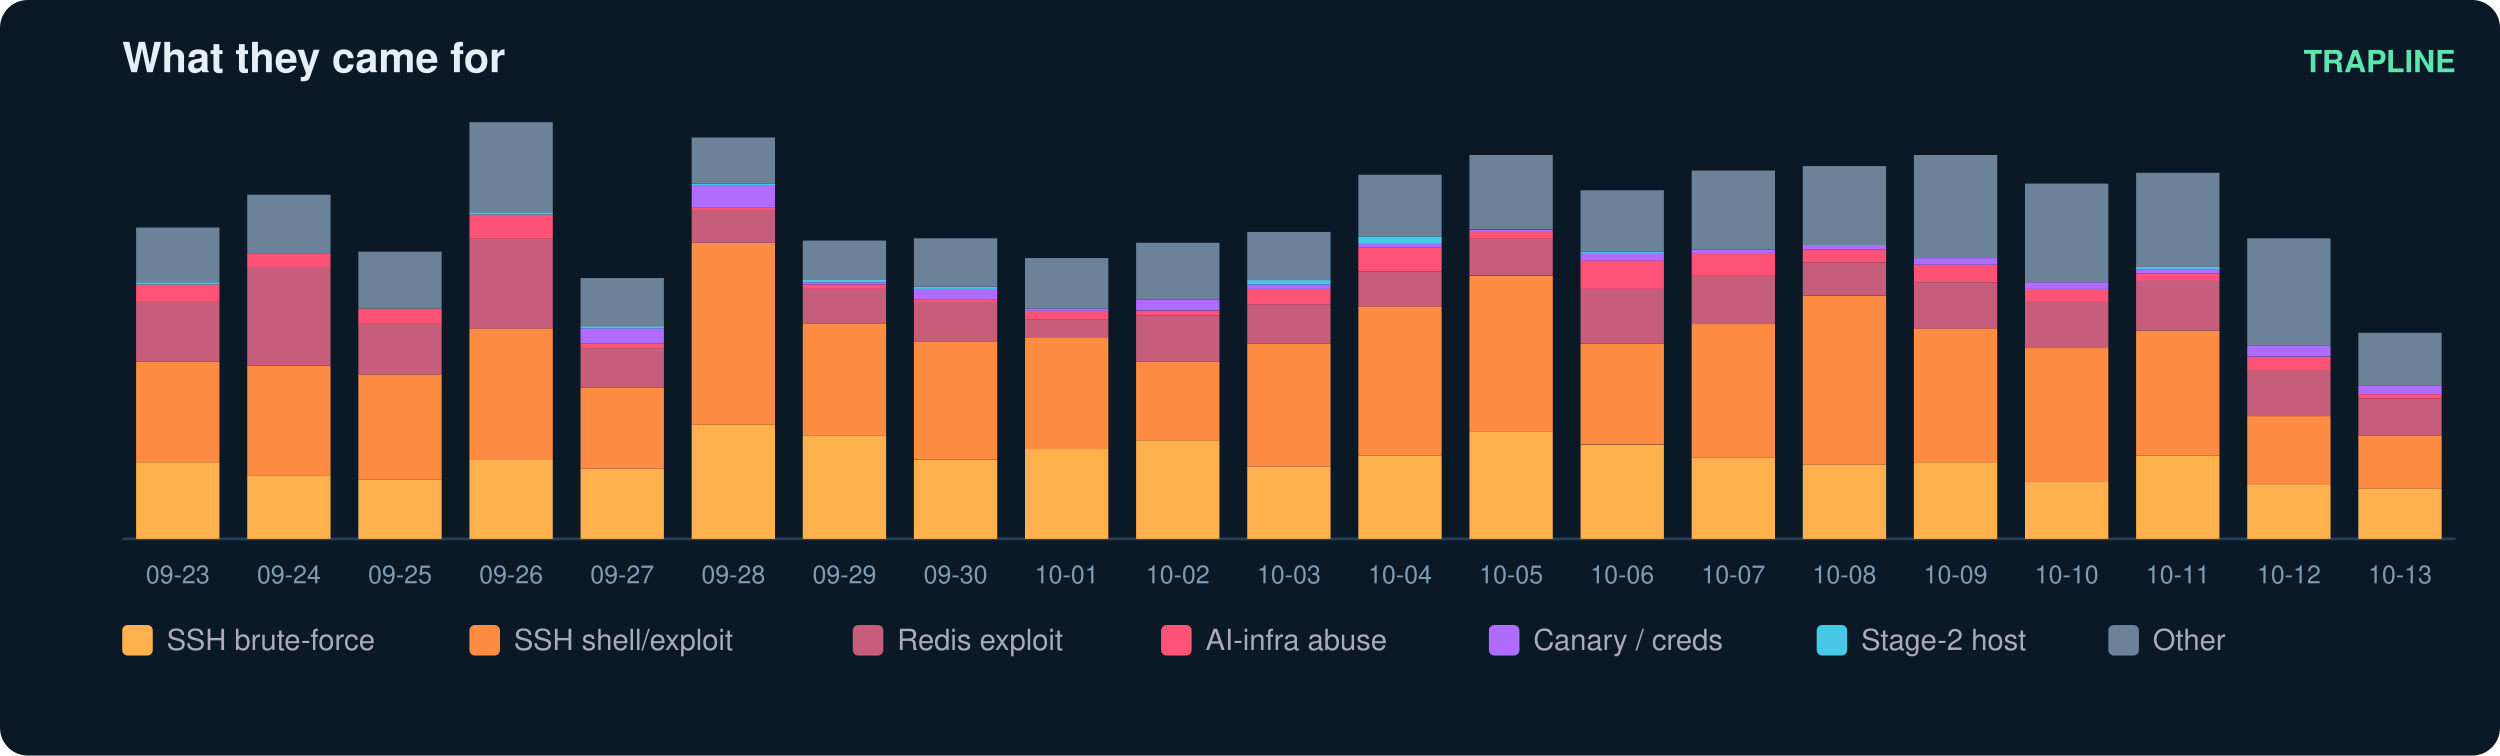
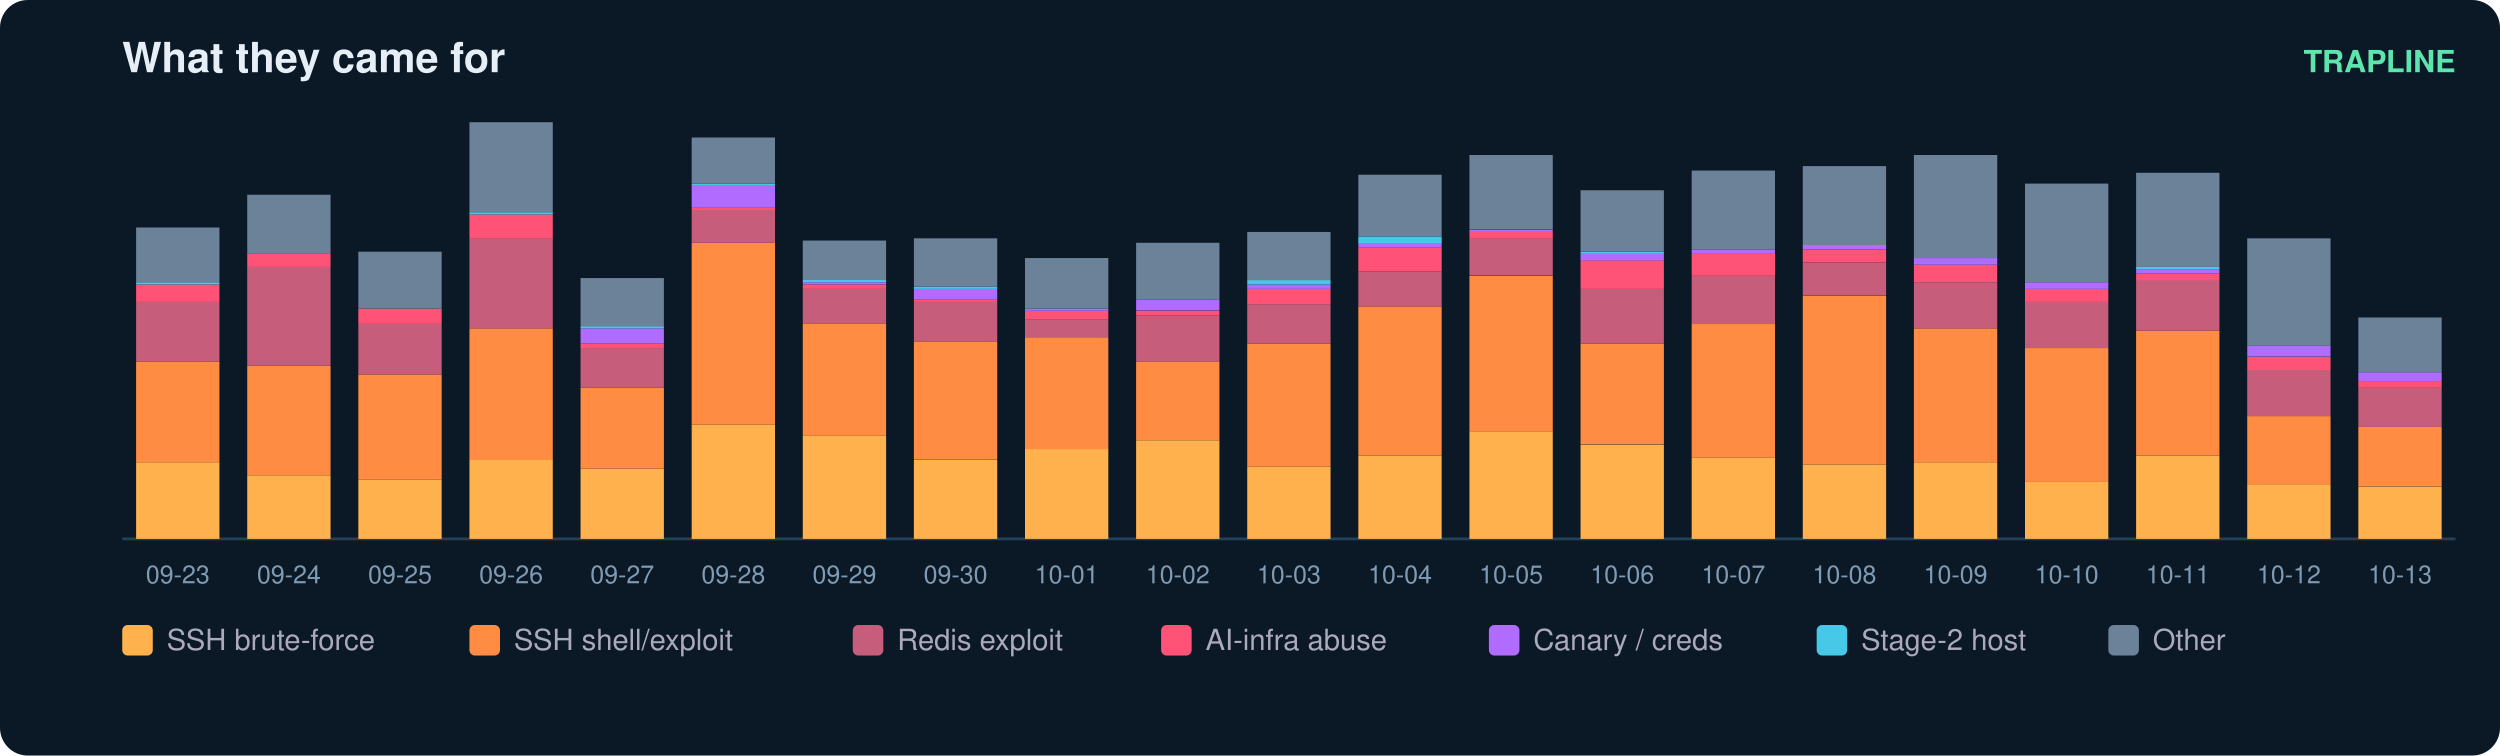
<svg xmlns="http://www.w3.org/2000/svg" width="900" height="272" viewBox="0 0 900 272" font-family="ui-sans-serif,Segoe UI,Helvetica,Arial">
  <rect width="900" height="272" rx="10" fill="#0b1826" />
  <text x="44" y="26" fill="#e6eff7" font-size="15" font-weight="700">What they came for</text>
  <text x="884" y="26" fill="#5ce6ad" font-size="11" text-anchor="end" font-weight="600">TRAPLINE</text>
  <line x1="44" y1="194" x2="884" y2="194" stroke="#22415a" />
  <rect x="49" y="166.4" width="30" height="27.6" fill="#ffb14e" />
  <rect x="49" y="130.1" width="30" height="36.3" fill="#ff8c42" />
  <rect x="49" y="108.7" width="30" height="21.3" fill="#c65d7b" />
  <rect x="49" y="102.4" width="30" height="6.3" fill="#ff5277" />
  <rect x="49" y="101.6" width="30" height="0.8" fill="#46c8e6" />
  <rect x="49" y="81.9" width="30" height="19.7" fill="#6b8299" />
  <text x="64.0" y="210.0" fill="#7f9bb3" font-size="9" text-anchor="middle">09-23</text>
  <rect x="89" y="171.1" width="30" height="22.9" fill="#ffb14e" />
  <rect x="89" y="131.6" width="30" height="39.5" fill="#ff8c42" />
  <rect x="89" y="96.1" width="30" height="35.5" fill="#c65d7b" />
  <rect x="89" y="91.4" width="30" height="4.7" fill="#ff5277" />
  <rect x="89" y="70.1" width="30" height="21.3" fill="#6b8299" />
  <text x="104.0" y="210.0" fill="#7f9bb3" font-size="9" text-anchor="middle">09-24</text>
  <rect x="129" y="172.7" width="30" height="21.3" fill="#ffb14e" />
  <rect x="129" y="134.8" width="30" height="37.9" fill="#ff8c42" />
  <rect x="129" y="116.6" width="30" height="18.2" fill="#c65d7b" />
  <rect x="129" y="111.1" width="30" height="5.5" fill="#ff5277" />
  <rect x="129" y="90.6" width="30" height="20.5" fill="#6b8299" />
  <text x="144.0" y="210.0" fill="#7f9bb3" font-size="9" text-anchor="middle">09-25</text>
  <rect x="169" y="165.6" width="30" height="28.4" fill="#ffb14e" />
  <rect x="169" y="118.2" width="30" height="47.4" fill="#ff8c42" />
  <rect x="169" y="85.8" width="30" height="32.4" fill="#c65d7b" />
  <rect x="169" y="77.2" width="30" height="8.7" fill="#ff5277" />
  <rect x="169" y="76.4" width="30" height="0.8" fill="#46c8e6" />
  <rect x="169" y="44.0" width="30" height="32.4" fill="#6b8299" />
  <text x="184.0" y="210.0" fill="#7f9bb3" font-size="9" text-anchor="middle">09-26</text>
  <rect x="209" y="168.7" width="30" height="25.3" fill="#ffb14e" />
  <rect x="209" y="139.5" width="30" height="29.2" fill="#ff8c42" />
  <rect x="209" y="125.3" width="30" height="14.2" fill="#c65d7b" />
  <rect x="209" y="123.7" width="30" height="1.6" fill="#ff5277" />
  <rect x="209" y="118.2" width="30" height="5.5" fill="#b06cff" />
  <rect x="209" y="117.4" width="30" height="0.8" fill="#46c8e6" />
  <rect x="209" y="100.1" width="30" height="17.4" fill="#6b8299" />
  <text x="224.0" y="210.0" fill="#7f9bb3" font-size="9" text-anchor="middle">09-27</text>
  <rect x="249" y="152.9" width="30" height="41.1" fill="#ffb14e" />
  <rect x="249" y="87.4" width="30" height="65.5" fill="#ff8c42" />
  <rect x="249" y="75.6" width="30" height="11.8" fill="#c65d7b" />
  <rect x="249" y="74.8" width="30" height="0.8" fill="#ff5277" />
  <rect x="249" y="66.9" width="30" height="7.9" fill="#b06cff" />
  <rect x="249" y="66.1" width="30" height="0.8" fill="#46c8e6" />
  <rect x="249" y="49.5" width="30" height="16.6" fill="#6b8299" />
  <text x="264.0" y="210.0" fill="#7f9bb3" font-size="9" text-anchor="middle">09-28</text>
  <rect x="289" y="156.9" width="30" height="37.1" fill="#ffb14e" />
  <rect x="289" y="116.6" width="30" height="40.3" fill="#ff8c42" />
  <rect x="289" y="104.0" width="30" height="12.6" fill="#c65d7b" />
  <rect x="289" y="102.4" width="30" height="1.6" fill="#ff5277" />
  <rect x="289" y="101.6" width="30" height="0.8" fill="#b06cff" />
  <rect x="289" y="100.8" width="30" height="0.8" fill="#46c8e6" />
  <rect x="289" y="86.6" width="30" height="14.2" fill="#6b8299" />
  <text x="304.0" y="210.0" fill="#7f9bb3" font-size="9" text-anchor="middle">09-29</text>
  <rect x="329" y="165.6" width="30" height="28.4" fill="#ffb14e" />
  <rect x="329" y="122.9" width="30" height="42.6" fill="#ff8c42" />
  <rect x="329" y="108.7" width="30" height="14.2" fill="#c65d7b" />
  <rect x="329" y="107.9" width="30" height="0.8" fill="#ff5277" />
  <rect x="329" y="104.0" width="30" height="3.9" fill="#b06cff" />
  <rect x="329" y="103.2" width="30" height="0.8" fill="#46c8e6" />
  <rect x="329" y="85.8" width="30" height="17.4" fill="#6b8299" />
  <text x="344.0" y="210.0" fill="#7f9bb3" font-size="9" text-anchor="middle">09-30</text>
  <rect x="369" y="161.6" width="30" height="32.4" fill="#ffb14e" />
  <rect x="369" y="121.4" width="30" height="40.3" fill="#ff8c42" />
  <rect x="369" y="115.1" width="30" height="6.3" fill="#c65d7b" />
  <rect x="369" y="111.9" width="30" height="3.2" fill="#ff5277" />
  <rect x="369" y="111.1" width="30" height="0.8" fill="#b06cff" />
  <rect x="369" y="92.9" width="30" height="18.2" fill="#6b8299" />
  <text x="384.0" y="210.0" fill="#7f9bb3" font-size="9" text-anchor="middle">10-01</text>
  <rect x="409" y="158.5" width="30" height="35.5" fill="#ffb14e" />
  <rect x="409" y="130.1" width="30" height="28.4" fill="#ff8c42" />
  <rect x="409" y="113.5" width="30" height="16.6" fill="#c65d7b" />
  <rect x="409" y="111.9" width="30" height="1.6" fill="#ff5277" />
  <rect x="409" y="107.9" width="30" height="3.9" fill="#b06cff" />
  <rect x="409" y="87.4" width="30" height="20.5" fill="#6b8299" />
  <text x="424.0" y="210.0" fill="#7f9bb3" font-size="9" text-anchor="middle">10-02</text>
  <rect x="449" y="167.9" width="30" height="26.1" fill="#ffb14e" />
  <rect x="449" y="123.7" width="30" height="44.2" fill="#ff8c42" />
  <rect x="449" y="109.5" width="30" height="14.2" fill="#c65d7b" />
  <rect x="449" y="104.0" width="30" height="5.5" fill="#ff5277" />
  <rect x="449" y="102.4" width="30" height="1.6" fill="#b06cff" />
  <rect x="449" y="100.8" width="30" height="1.6" fill="#46c8e6" />
  <rect x="449" y="83.5" width="30" height="17.4" fill="#6b8299" />
  <text x="464.0" y="210.0" fill="#7f9bb3" font-size="9" text-anchor="middle">10-03</text>
  <rect x="489" y="164.0" width="30" height="30.0" fill="#ffb14e" />
  <rect x="489" y="110.3" width="30" height="53.7" fill="#ff8c42" />
  <rect x="489" y="97.7" width="30" height="12.6" fill="#c65d7b" />
  <rect x="489" y="89.0" width="30" height="8.7" fill="#ff5277" />
  <rect x="489" y="87.4" width="30" height="1.6" fill="#b06cff" />
  <rect x="489" y="85.1" width="30" height="2.4" fill="#46c8e6" />
  <rect x="489" y="62.9" width="30" height="22.1" fill="#6b8299" />
  <text x="504.0" y="210.0" fill="#7f9bb3" font-size="9" text-anchor="middle">10-04</text>
  <rect x="529" y="155.3" width="30" height="38.7" fill="#ffb14e" />
  <rect x="529" y="99.3" width="30" height="56.1" fill="#ff8c42" />
  <rect x="529" y="85.8" width="30" height="13.4" fill="#c65d7b" />
  <rect x="529" y="83.5" width="30" height="2.4" fill="#ff5277" />
  <rect x="529" y="82.7" width="30" height="0.8" fill="#b06cff" />
  <rect x="529" y="55.8" width="30" height="26.8" fill="#6b8299" />
  <text x="544.0" y="210.0" fill="#7f9bb3" font-size="9" text-anchor="middle">10-05</text>
  <rect x="569" y="160.1" width="30" height="33.9" fill="#ffb14e" />
  <rect x="569" y="123.7" width="30" height="36.3" fill="#ff8c42" />
  <rect x="569" y="104.0" width="30" height="19.7" fill="#c65d7b" />
  <rect x="569" y="93.7" width="30" height="10.3" fill="#ff5277" />
  <rect x="569" y="91.4" width="30" height="2.4" fill="#b06cff" />
  <rect x="569" y="90.6" width="30" height="0.8" fill="#46c8e6" />
  <rect x="569" y="68.5" width="30" height="22.1" fill="#6b8299" />
  <text x="584.0" y="210.0" fill="#7f9bb3" font-size="9" text-anchor="middle">10-06</text>
  <rect x="609" y="164.8" width="30" height="29.2" fill="#ffb14e" />
  <rect x="609" y="116.6" width="30" height="48.2" fill="#ff8c42" />
  <rect x="609" y="99.3" width="30" height="17.4" fill="#c65d7b" />
  <rect x="609" y="91.4" width="30" height="7.9" fill="#ff5277" />
  <rect x="609" y="89.8" width="30" height="1.6" fill="#b06cff" />
  <rect x="609" y="61.4" width="30" height="28.4" fill="#6b8299" />
  <text x="624.0" y="210.0" fill="#7f9bb3" font-size="9" text-anchor="middle">10-07</text>
  <rect x="649" y="167.2" width="30" height="26.8" fill="#ffb14e" />
  <rect x="649" y="106.4" width="30" height="60.8" fill="#ff8c42" />
  <rect x="649" y="94.5" width="30" height="11.8" fill="#c65d7b" />
  <rect x="649" y="89.8" width="30" height="4.7" fill="#ff5277" />
  <rect x="649" y="88.2" width="30" height="1.6" fill="#b06cff" />
  <rect x="649" y="59.8" width="30" height="28.4" fill="#6b8299" />
  <text x="664.0" y="210.0" fill="#7f9bb3" font-size="9" text-anchor="middle">10-08</text>
  <rect x="689" y="166.4" width="30" height="27.6" fill="#ffb14e" />
  <rect x="689" y="118.2" width="30" height="48.2" fill="#ff8c42" />
  <rect x="689" y="101.6" width="30" height="16.6" fill="#c65d7b" />
  <rect x="689" y="95.3" width="30" height="6.3" fill="#ff5277" />
  <rect x="689" y="92.9" width="30" height="2.4" fill="#b06cff" />
  <rect x="689" y="55.8" width="30" height="37.1" fill="#6b8299" />
  <text x="704.0" y="210.0" fill="#7f9bb3" font-size="9" text-anchor="middle">10-09</text>
  <rect x="729" y="173.5" width="30" height="20.5" fill="#ffb14e" />
  <rect x="729" y="125.3" width="30" height="48.2" fill="#ff8c42" />
  <rect x="729" y="108.7" width="30" height="16.6" fill="#c65d7b" />
  <rect x="729" y="104.0" width="30" height="4.7" fill="#ff5277" />
  <rect x="729" y="101.6" width="30" height="2.4" fill="#b06cff" />
  <rect x="729" y="66.1" width="30" height="35.5" fill="#6b8299" />
  <text x="744.0" y="210.0" fill="#7f9bb3" font-size="9" text-anchor="middle">10-10</text>
  <rect x="769" y="164.0" width="30" height="30.0" fill="#ffb14e" />
  <rect x="769" y="119.0" width="30" height="45.0" fill="#ff8c42" />
  <rect x="769" y="100.8" width="30" height="18.2" fill="#c65d7b" />
  <rect x="769" y="98.5" width="30" height="2.4" fill="#ff5277" />
  <rect x="769" y="96.9" width="30" height="1.6" fill="#b06cff" />
  <rect x="769" y="96.1" width="30" height="0.8" fill="#46c8e6" />
  <rect x="769" y="62.2" width="30" height="33.9" fill="#6b8299" />
  <text x="784.0" y="210.0" fill="#7f9bb3" font-size="9" text-anchor="middle">10-11</text>
  <rect x="809" y="174.3" width="30" height="19.7" fill="#ffb14e" />
  <rect x="809" y="149.8" width="30" height="24.5" fill="#ff8c42" />
  <rect x="809" y="133.2" width="30" height="16.6" fill="#c65d7b" />
  <rect x="809" y="128.5" width="30" height="4.7" fill="#ff5277" />
  <rect x="809" y="124.5" width="30" height="3.9" fill="#b06cff" />
  <rect x="809" y="85.8" width="30" height="38.7" fill="#6b8299" />
  <text x="824.0" y="210.0" fill="#7f9bb3" font-size="9" text-anchor="middle">10-12</text>
-   <rect x="849" y="175.8" width="30" height="18.2" fill="#ffb14e" />
-   <rect x="849" y="156.9" width="30" height="18.9" fill="#ff8c42" />
-   <rect x="849" y="143.5" width="30" height="13.4" fill="#c65d7b" />
-   <rect x="849" y="141.9" width="30" height="1.6" fill="#ff5277" />
-   <rect x="849" y="138.7" width="30" height="3.2" fill="#b06cff" />
-   <rect x="849" y="119.8" width="30" height="18.9" fill="#6b8299" />
+   <rect x="849" y="175.1" width="30" height="18.9" fill="#ffb14e" />
+   <rect x="849" y="153.7" width="30" height="21.3" fill="#ff8c42" />
+   <rect x="849" y="139.5" width="30" height="14.2" fill="#c65d7b" />
+   <rect x="849" y="137.2" width="30" height="2.4" fill="#ff5277" />
+   <rect x="849" y="134.0" width="30" height="3.2" fill="#b06cff" />
+   <rect x="849" y="114.3" width="30" height="19.7" fill="#6b8299" />
  <text x="864.0" y="210.0" fill="#7f9bb3" font-size="9" text-anchor="middle">10-13</text>
  <rect x="44" y="225" width="11" height="11" rx="2" fill="#ffb14e" />
  <text x="60" y="234" fill="#aab" font-size="10.5">SSH brute-force</text>
  <rect x="169" y="225" width="11" height="11" rx="2" fill="#ff8c42" />
  <text x="185" y="234" fill="#aab" font-size="10.5">SSH shell/exploit</text>
  <rect x="307" y="225" width="11" height="11" rx="2" fill="#c65d7b" />
  <text x="323" y="234" fill="#aab" font-size="10.5">Redis exploit</text>
  <rect x="418" y="225" width="11" height="11" rx="2" fill="#ff5277" />
  <text x="434" y="234" fill="#aab" font-size="10.5">AI-infra abuse</text>
  <rect x="536" y="225" width="11" height="11" rx="2" fill="#b06cff" />
  <text x="552" y="234" fill="#aab" font-size="10.5">Canary / creds</text>
  <rect x="654" y="225" width="11" height="11" rx="2" fill="#46c8e6" />
  <text x="670" y="234" fill="#aab" font-size="10.5">Stage-2 host</text>
  <rect x="759" y="225" width="11" height="11" rx="2" fill="#6b8299" />
  <text x="775" y="234" fill="#aab" font-size="10.5">Other</text>
</svg>
